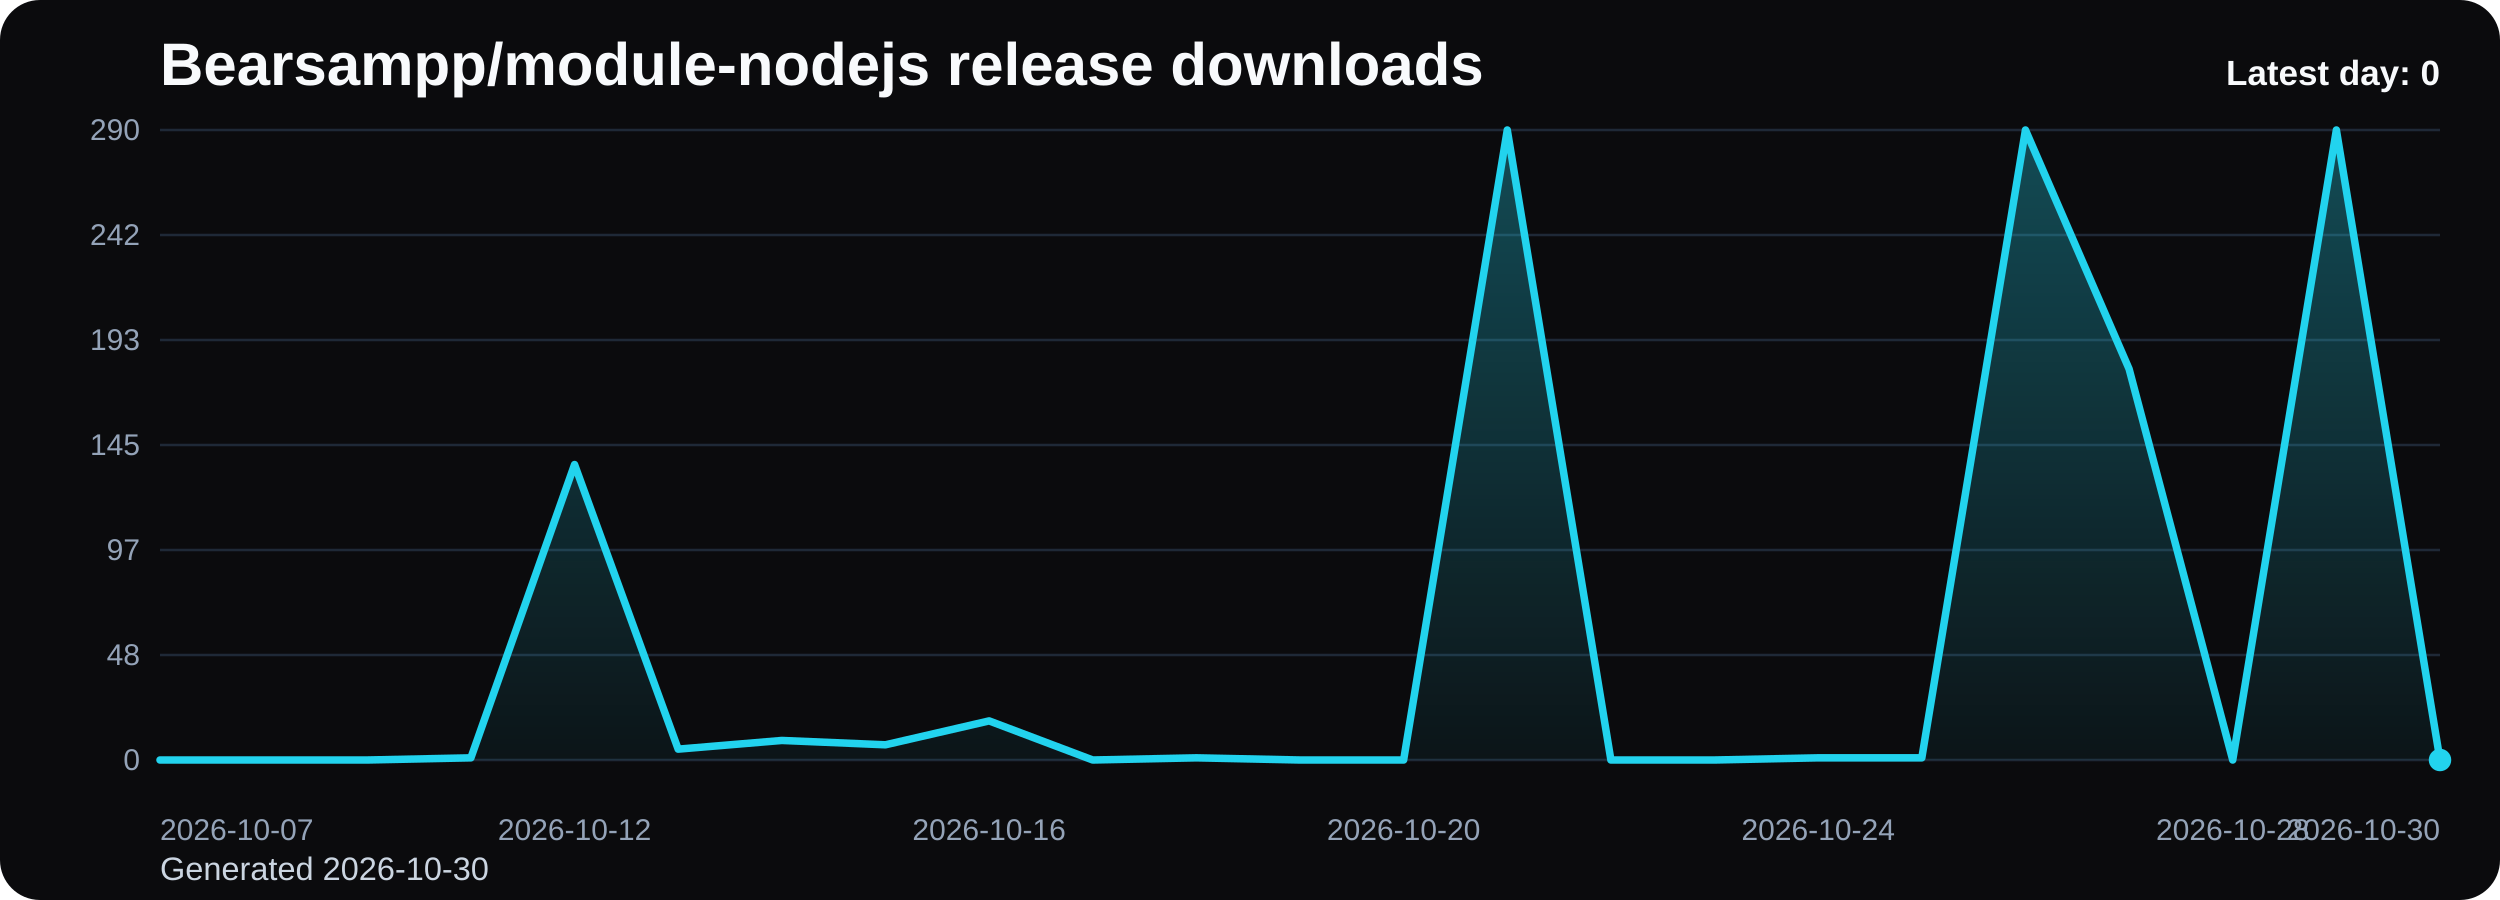
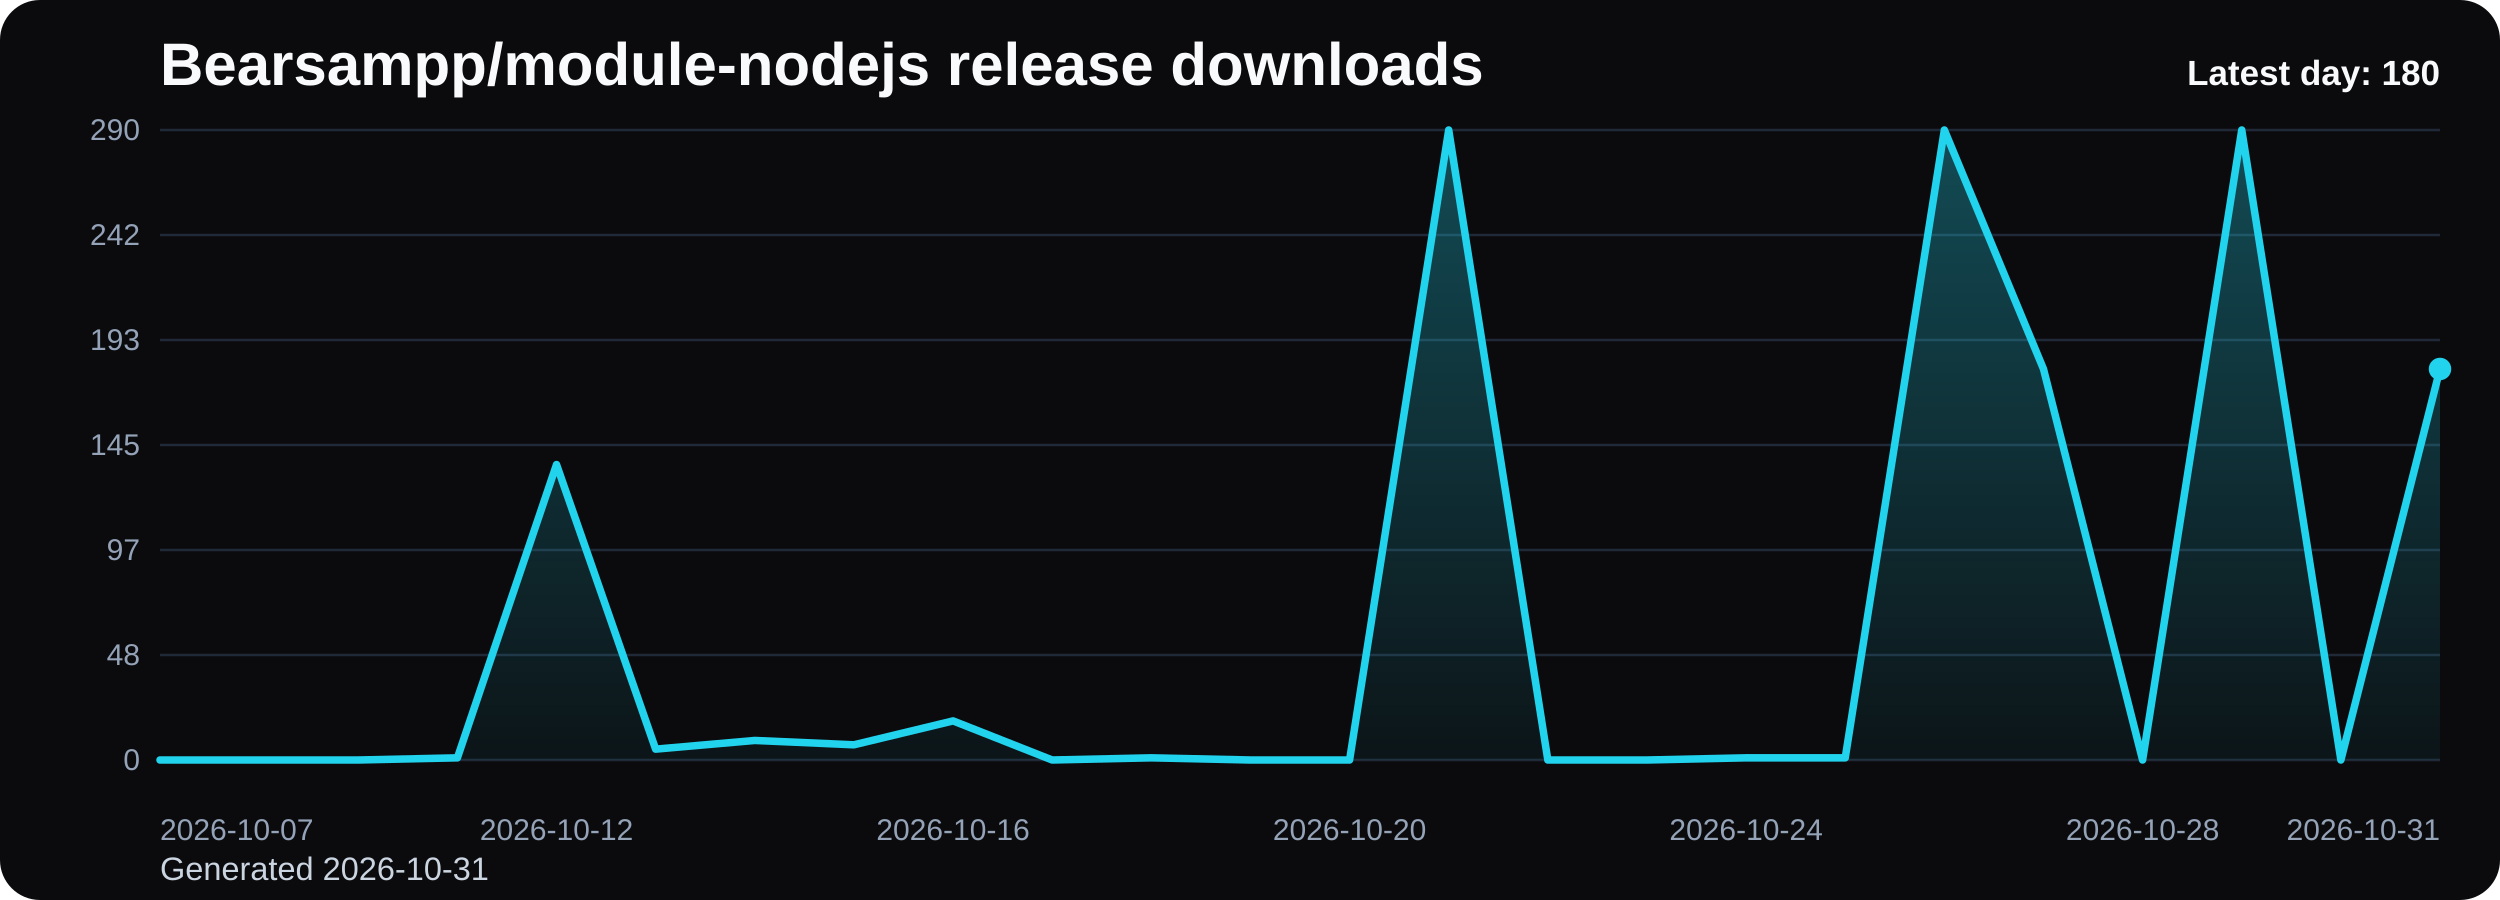
<svg xmlns="http://www.w3.org/2000/svg" viewBox="0 0 1000 360" role="img" aria-label="Bearsampp/module-nodejs release downloads chart">
  <defs>
    <linearGradient id="fill-daily-black" x1="0" y1="0" x2="0" y2="1">
      <stop offset="0%" stop-color="#22d3ee" stop-opacity="0.32" />
      <stop offset="100%" stop-color="#22d3ee" stop-opacity="0.05" />
    </linearGradient>
    <style>
      .bg { fill: #0b0b0d; }
      .title { font: 700 24px Arial, sans-serif; fill: #f8fafc; }
      .sub { font: 400 13px Arial, sans-serif; fill: #cbd5e1; }
      .grid { stroke: #1f2937; stroke-width: 1; }
      .axis { font: 400 12px Arial, sans-serif; fill: #94a3b8; }
      .line { fill: none; stroke: #22d3ee; stroke-width: 3; stroke-linecap: round; stroke-linejoin: round; }
      .dot { fill: #22d3ee; }
      .value { font: 600 11px Arial, sans-serif; fill: #cbd5e1; }
      .latest { font: 700 14px Arial, sans-serif; fill: #f8fafc; }
    </style>
  </defs>
  <rect class="bg" x="0" y="0" width="1000" height="360" rx="16" />
  <text class="title" x="64" y="34">Bearsampp/module-nodejs release downloads</text>
-   <text class="sub" x="64" y="352">Generated 2026-10-30</text>
+   <text class="sub" x="64" y="352">Generated 2026-10-31</text>
  <line x1="64" y1="52.00" x2="976" y2="52.00" class="grid" />
  <text x="56" y="56.00" text-anchor="end" class="axis">290</text>
  <line x1="64" y1="94.00" x2="976" y2="94.00" class="grid" />
  <text x="56" y="98.00" text-anchor="end" class="axis">242</text>
  <line x1="64" y1="136.00" x2="976" y2="136.00" class="grid" />
  <text x="56" y="140.00" text-anchor="end" class="axis">193</text>
  <line x1="64" y1="178.00" x2="976" y2="178.00" class="grid" />
  <text x="56" y="182.00" text-anchor="end" class="axis">145</text>
  <line x1="64" y1="220.00" x2="976" y2="220.00" class="grid" />
  <text x="56" y="224.00" text-anchor="end" class="axis">97</text>
  <line x1="64" y1="262.00" x2="976" y2="262.00" class="grid" />
  <text x="56" y="266.00" text-anchor="end" class="axis">48</text>
  <line x1="64" y1="304.00" x2="976" y2="304.00" class="grid" />
  <text x="56" y="308.00" text-anchor="end" class="axis">0</text>
-   <path d="M 64.00 304 L 64.00 304.00 L 105.45 304.00 L 146.91 304.00 L 188.36 303.13 L 229.82 185.82 L 271.27 299.66 L 312.73 296.18 L 354.18 297.92 L 395.64 288.36 L 437.09 304.00 L 478.55 303.13 L 520.00 304.00 L 561.45 304.00 L 602.91 52.00 L 644.36 304.00 L 685.82 304.00 L 727.27 303.13 L 768.73 303.13 L 810.18 52.00 L 851.64 147.59 L 893.09 304.00 L 934.55 52.00 L 976.00 304.00 L 976.00 304 Z" fill="url(#fill-daily-black)" />
-   <polyline class="line" points="64.00,304.00 105.45,304.00 146.91,304.00 188.36,303.13 229.82,185.82 271.27,299.66 312.73,296.18 354.18,297.92 395.64,288.36 437.09,304.00 478.55,303.13 520.00,304.00 561.45,304.00 602.91,52.00 644.36,304.00 685.82,304.00 727.27,303.13 768.73,303.13 810.18,52.00 851.64,147.59 893.09,304.00 934.55,52.00 976.00,304.00" />
-   <circle class="dot" cx="976.00" cy="304.00" r="4.5" />
+   <path d="M 64.00 304 L 64.00 304.00 L 103.65 304.00 L 143.30 304.00 L 182.96 303.13 L 222.61 185.82 L 262.26 299.66 L 301.91 296.18 L 341.57 297.92 L 381.22 288.36 L 420.87 304.00 L 460.52 303.13 L 500.17 304.00 L 539.83 304.00 L 579.48 52.00 L 619.13 304.00 L 658.78 304.00 L 698.43 303.13 L 738.09 303.13 L 777.74 52.00 L 817.39 147.59 L 857.04 304.00 L 896.70 52.00 L 936.35 304.00 L 976.00 147.59 L 976.00 304 Z" fill="url(#fill-daily-black)" />
+   <polyline class="line" points="64.00,304.00 103.65,304.00 143.30,304.00 182.96,303.13 222.61,185.82 262.26,299.66 301.91,296.18 341.57,297.92 381.22,288.36 420.87,304.00 460.52,303.13 500.17,304.00 539.83,304.00 579.48,52.00 619.13,304.00 658.78,304.00 698.43,303.13 738.09,303.13 777.74,52.00 817.39,147.59 857.04,304.00 896.70,52.00 936.35,304.00 976.00,147.59" />
+   <circle class="dot" cx="976.00" cy="147.59" r="4.5" />
  <text class="axis" x="64.00" y="336" text-anchor="start">2026-10-07</text>
-   <text class="axis" x="229.82" y="336" text-anchor="middle">2026-10-12</text>
-   <text class="axis" x="395.64" y="336" text-anchor="middle">2026-10-16</text>
-   <text class="axis" x="561.45" y="336" text-anchor="middle">2026-10-20</text>
-   <text class="axis" x="727.27" y="336" text-anchor="middle">2026-10-24</text>
-   <text class="axis" x="893.09" y="336" text-anchor="middle">2026-10-28</text>
-   <text class="axis" x="976.00" y="336" text-anchor="end">2026-10-30</text>
-   <text class="latest" x="976" y="34" text-anchor="end">Latest day: 0</text>
+   <text class="axis" x="222.61" y="336" text-anchor="middle">2026-10-12</text>
+   <text class="axis" x="381.22" y="336" text-anchor="middle">2026-10-16</text>
+   <text class="axis" x="539.83" y="336" text-anchor="middle">2026-10-20</text>
+   <text class="axis" x="698.43" y="336" text-anchor="middle">2026-10-24</text>
+   <text class="axis" x="857.04" y="336" text-anchor="middle">2026-10-28</text>
+   <text class="axis" x="976.00" y="336" text-anchor="end">2026-10-31</text>
+   <text class="latest" x="976" y="34" text-anchor="end">Latest day: 180</text>
</svg>
